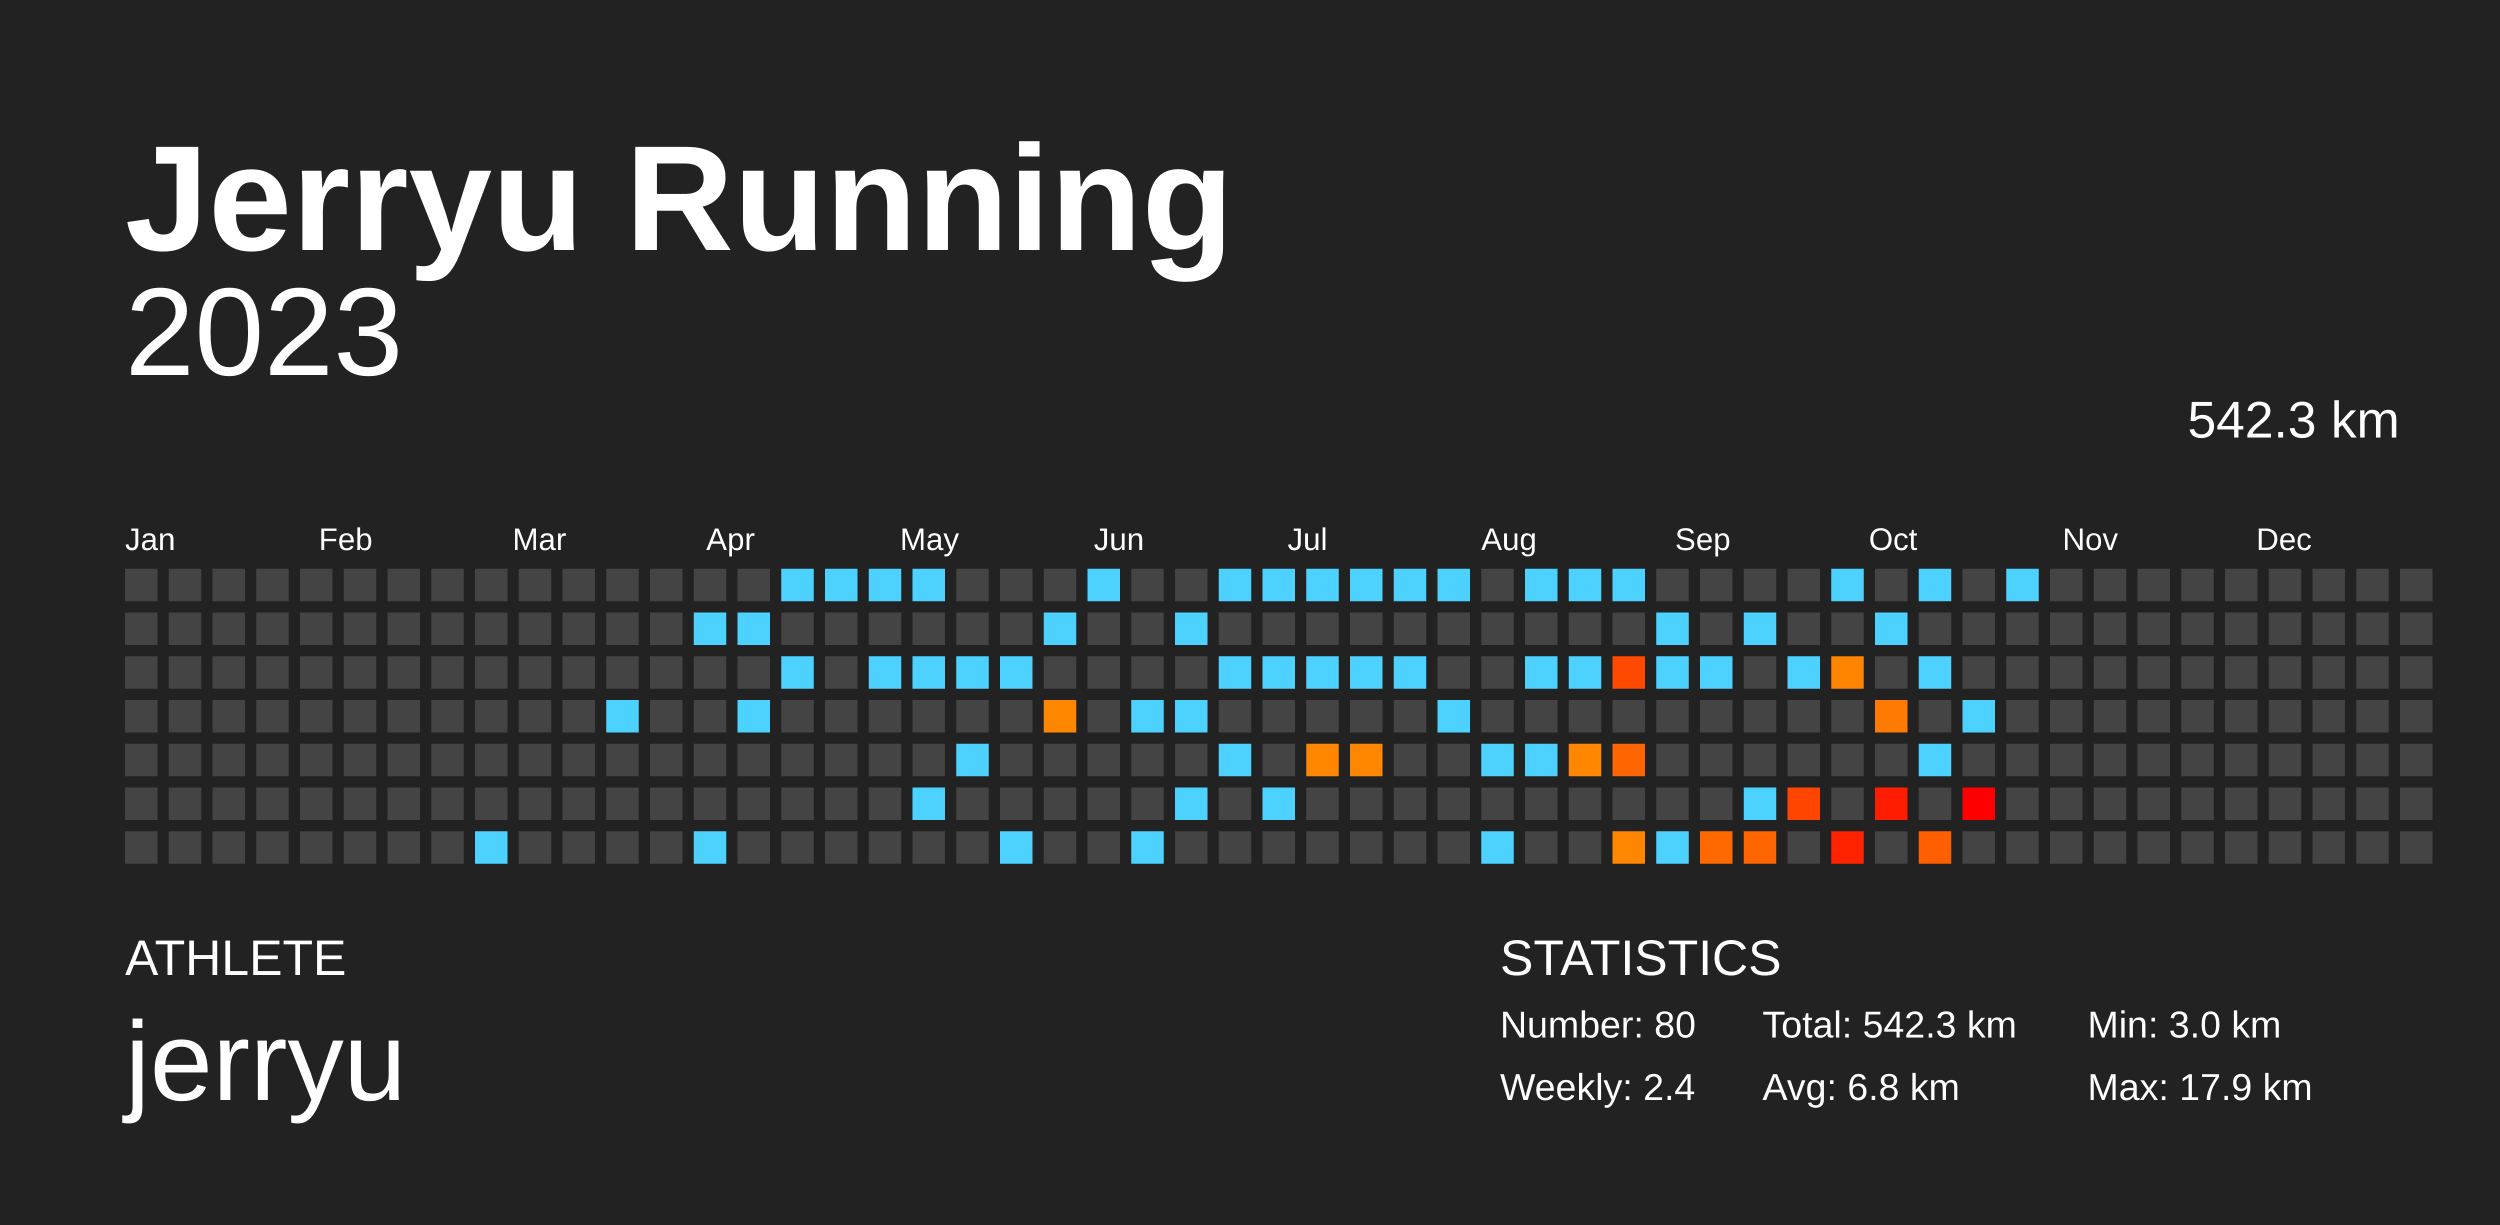
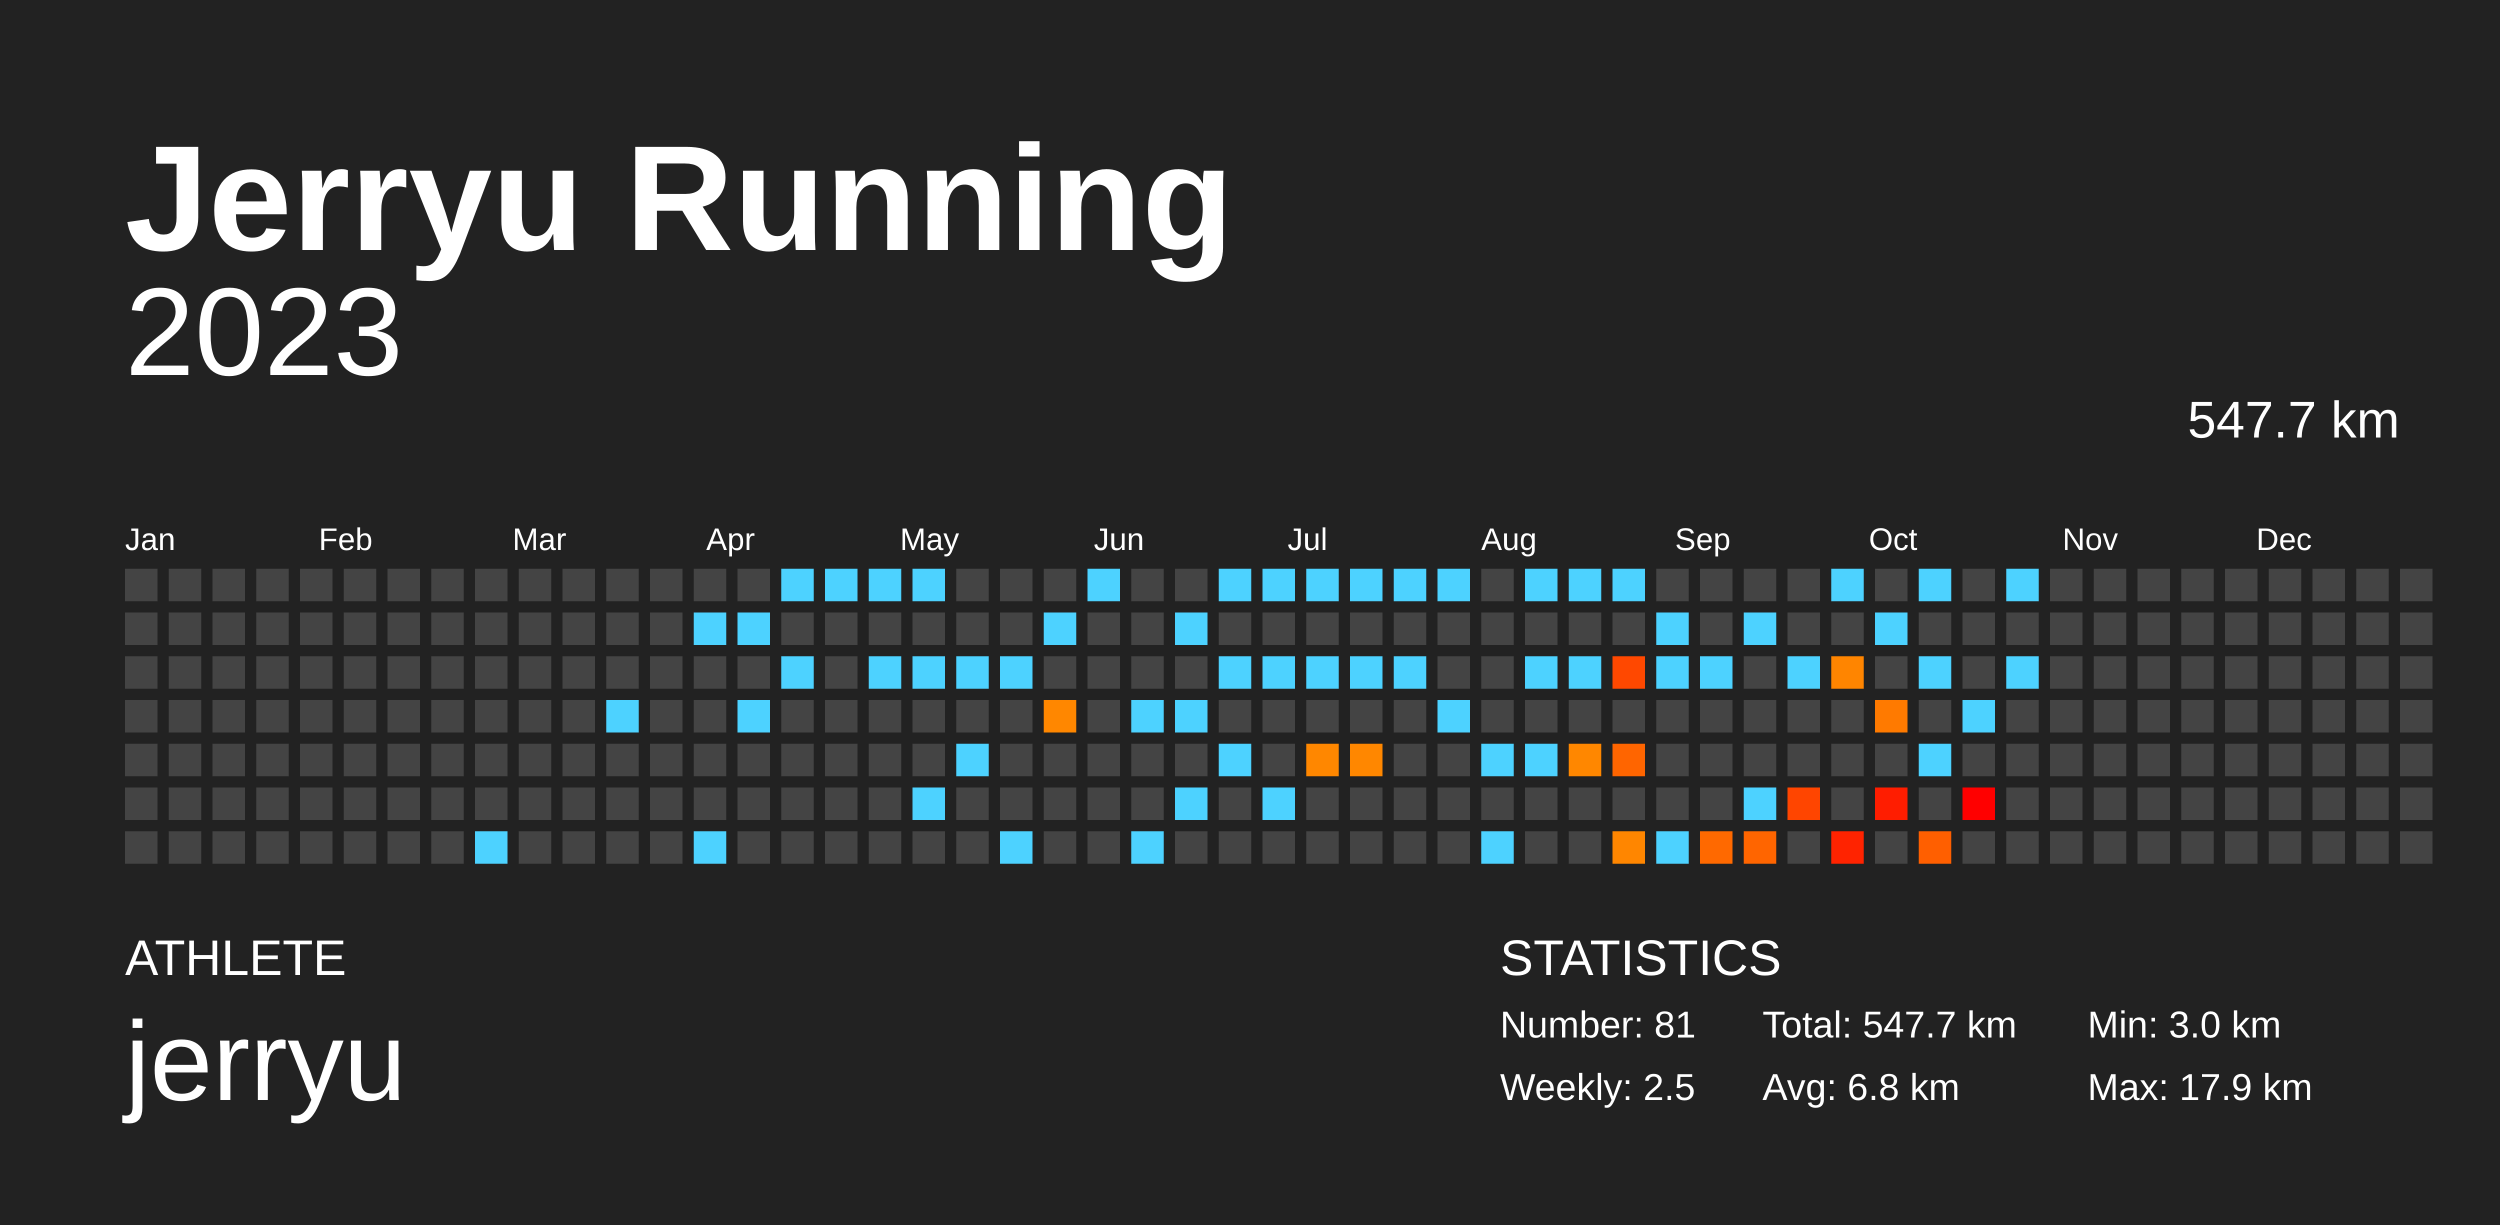
<svg xmlns="http://www.w3.org/2000/svg" baseProfile="full" height="98mm" version="1.1" viewBox="0,0,200,98" width="200mm">
  <defs />
  <rect fill="#222222" height="98" width="200" x="0" y="0" />
  <text fill="#FFFFFF" style="font-size:12px; font-family:Arial; font-weight:bold;" x="10" y="20">Jerryu Running</text>
  <text fill="#FFFFFF" style="font-size:4px; font-family:Arial" x="10" y="78">ATHLETE</text>
  <text fill="#FFFFFF" style="font-size:9px; font-family:Arial" x="10" y="88">jerryu</text>
  <text fill="#FFFFFF" style="font-size:4px; font-family:Arial" x="120" y="78">STATISTICS</text>
-   <text fill="#FFFFFF" style="font-size:3px; font-family:Arial" x="120" y="83">Number: 80</text>
-   <text fill="#FFFFFF" style="font-size:3px; font-family:Arial" x="120" y="88">Weekly: 2.4</text>
-   <text fill="#FFFFFF" style="font-size:3px; font-family:Arial" x="141" y="83">Total: 542.3 km</text>
+   <text fill="#FFFFFF" style="font-size:3px; font-family:Arial" x="120" y="83">Number: 81</text>
+   <text fill="#FFFFFF" style="font-size:3px; font-family:Arial" x="120" y="88">Weekly: 2.5</text>
+   <text fill="#FFFFFF" style="font-size:3px; font-family:Arial" x="141" y="83">Total: 547.7 km</text>
  <text fill="#FFFFFF" style="font-size:3px; font-family:Arial" x="141" y="88">Avg: 6.8 km</text>
  <text fill="#FFFFFF" style="font-size:3px; font-family:Arial" x="167" y="83">Min: 3.0 km</text>
  <text fill="#FFFFFF" style="font-size:3px; font-family:Arial" x="167" y="88">Max: 17.9 km</text>
  <text alignment-baseline="hanging" fill="#FFFFFF" style="font-size:10.0px; font-family:Arial;" x="10" y="30">2023</text>
-   <text alignment-baseline="hanging" fill="#FFFFFF" style="font-size:4.125px; font-family:Arial;" x="175" y="35">542.3 km</text>
+   <text alignment-baseline="hanging" fill="#FFFFFF" style="font-size:4.125px; font-family:Arial;" x="175" y="35">547.7 km</text>
  <text fill="#FFFFFF" style="font-size:2.5px; font-family:Arial" x="10.0" y="44">Jan</text>
  <text fill="#FFFFFF" style="font-size:2.5px; font-family:Arial" x="25.5" y="44">Feb</text>
  <text fill="#FFFFFF" style="font-size:2.5px; font-family:Arial" x="41.0" y="44">Mar</text>
  <text fill="#FFFFFF" style="font-size:2.5px; font-family:Arial" x="56.5" y="44">Apr</text>
  <text fill="#FFFFFF" style="font-size:2.5px; font-family:Arial" x="72.0" y="44">May</text>
  <text fill="#FFFFFF" style="font-size:2.5px; font-family:Arial" x="87.5" y="44">Jun</text>
  <text fill="#FFFFFF" style="font-size:2.5px; font-family:Arial" x="103.0" y="44">Jul</text>
  <text fill="#FFFFFF" style="font-size:2.5px; font-family:Arial" x="118.5" y="44">Aug</text>
  <text fill="#FFFFFF" style="font-size:2.5px; font-family:Arial" x="134.0" y="44">Sep</text>
  <text fill="#FFFFFF" style="font-size:2.5px; font-family:Arial" x="149.5" y="44">Oct</text>
  <text fill="#FFFFFF" style="font-size:2.5px; font-family:Arial" x="165.0" y="44">Nov</text>
  <text fill="#FFFFFF" style="font-size:2.5px; font-family:Arial" x="180.5" y="44">Dec</text>
  <rect fill="#444444" height="2.6" width="2.6" x="10.0" y="45.5" />
  <rect fill="#444444" height="2.6" width="2.6" x="10.0" y="49.0" />
  <rect fill="#444444" height="2.6" width="2.6" x="10.0" y="52.5" />
  <rect fill="#444444" height="2.6" width="2.6" x="10.0" y="56.0" />
  <rect fill="#444444" height="2.6" width="2.6" x="10.0" y="59.5" />
  <rect fill="#444444" height="2.6" width="2.6" x="10.0" y="63.0" />
  <rect fill="#444444" height="2.6" width="2.6" x="10.0" y="66.5" />
  <rect fill="#444444" height="2.6" width="2.6" x="13.5" y="45.5" />
  <rect fill="#444444" height="2.6" width="2.6" x="13.5" y="49.0" />
  <rect fill="#444444" height="2.6" width="2.6" x="13.5" y="52.5" />
  <rect fill="#444444" height="2.6" width="2.6" x="13.5" y="56.0" />
  <rect fill="#444444" height="2.6" width="2.6" x="13.5" y="59.5" />
  <rect fill="#444444" height="2.6" width="2.6" x="13.5" y="63.0" />
  <rect fill="#444444" height="2.6" width="2.6" x="13.5" y="66.5" />
  <rect fill="#444444" height="2.6" width="2.6" x="17.0" y="45.5" />
  <rect fill="#444444" height="2.6" width="2.6" x="17.0" y="49.0" />
  <rect fill="#444444" height="2.6" width="2.6" x="17.0" y="52.5" />
  <rect fill="#444444" height="2.6" width="2.6" x="17.0" y="56.0" />
  <rect fill="#444444" height="2.6" width="2.6" x="17.0" y="59.5" />
  <rect fill="#444444" height="2.6" width="2.6" x="17.0" y="63.0" />
  <rect fill="#444444" height="2.6" width="2.6" x="17.0" y="66.5" />
  <rect fill="#444444" height="2.6" width="2.6" x="20.5" y="45.5" />
  <rect fill="#444444" height="2.6" width="2.6" x="20.5" y="49.0" />
  <rect fill="#444444" height="2.6" width="2.6" x="20.5" y="52.5" />
  <rect fill="#444444" height="2.6" width="2.6" x="20.5" y="56.0" />
  <rect fill="#444444" height="2.6" width="2.6" x="20.5" y="59.5" />
  <rect fill="#444444" height="2.6" width="2.6" x="20.5" y="63.0" />
  <rect fill="#444444" height="2.6" width="2.6" x="20.5" y="66.5" />
  <rect fill="#444444" height="2.6" width="2.6" x="24.0" y="45.5" />
  <rect fill="#444444" height="2.6" width="2.6" x="24.0" y="49.0" />
  <rect fill="#444444" height="2.6" width="2.6" x="24.0" y="52.5" />
  <rect fill="#444444" height="2.6" width="2.6" x="24.0" y="56.0" />
  <rect fill="#444444" height="2.6" width="2.6" x="24.0" y="59.5" />
  <rect fill="#444444" height="2.6" width="2.6" x="24.0" y="63.0" />
  <rect fill="#444444" height="2.6" width="2.6" x="24.0" y="66.5" />
  <rect fill="#444444" height="2.6" width="2.6" x="27.5" y="45.5" />
  <rect fill="#444444" height="2.6" width="2.6" x="27.5" y="49.0" />
  <rect fill="#444444" height="2.6" width="2.6" x="27.5" y="52.5" />
  <rect fill="#444444" height="2.6" width="2.6" x="27.5" y="56.0" />
  <rect fill="#444444" height="2.6" width="2.6" x="27.5" y="59.5" />
  <rect fill="#444444" height="2.6" width="2.6" x="27.5" y="63.0" />
  <rect fill="#444444" height="2.6" width="2.6" x="27.5" y="66.5" />
  <rect fill="#444444" height="2.6" width="2.6" x="31.0" y="45.5" />
  <rect fill="#444444" height="2.6" width="2.6" x="31.0" y="49.0" />
  <rect fill="#444444" height="2.6" width="2.6" x="31.0" y="52.5" />
  <rect fill="#444444" height="2.6" width="2.6" x="31.0" y="56.0" />
  <rect fill="#444444" height="2.6" width="2.6" x="31.0" y="59.5" />
  <rect fill="#444444" height="2.6" width="2.6" x="31.0" y="63.0" />
  <rect fill="#444444" height="2.6" width="2.6" x="31.0" y="66.5" />
  <rect fill="#444444" height="2.6" width="2.6" x="34.5" y="45.5" />
  <rect fill="#444444" height="2.6" width="2.6" x="34.5" y="49.0" />
  <rect fill="#444444" height="2.6" width="2.6" x="34.5" y="52.5" />
  <rect fill="#444444" height="2.6" width="2.6" x="34.5" y="56.0" />
  <rect fill="#444444" height="2.6" width="2.6" x="34.5" y="59.5" />
  <rect fill="#444444" height="2.6" width="2.6" x="34.5" y="63.0" />
  <rect fill="#444444" height="2.6" width="2.6" x="34.5" y="66.5" />
  <rect fill="#444444" height="2.6" width="2.6" x="38.0" y="45.5" />
  <rect fill="#444444" height="2.6" width="2.6" x="38.0" y="49.0" />
  <rect fill="#444444" height="2.6" width="2.6" x="38.0" y="52.5" />
  <rect fill="#444444" height="2.6" width="2.6" x="38.0" y="56.0" />
  <rect fill="#444444" height="2.6" width="2.6" x="38.0" y="59.5" />
  <rect fill="#444444" height="2.6" width="2.6" x="38.0" y="63.0" />
  <rect fill="#4dd2ff" height="2.6" width="2.6" x="38.0" y="66.5" />
  <rect fill="#444444" height="2.6" width="2.6" x="41.5" y="45.5" />
  <rect fill="#444444" height="2.6" width="2.6" x="41.5" y="49.0" />
  <rect fill="#444444" height="2.6" width="2.6" x="41.5" y="52.5" />
  <rect fill="#444444" height="2.6" width="2.6" x="41.5" y="56.0" />
  <rect fill="#444444" height="2.6" width="2.6" x="41.5" y="59.5" />
  <rect fill="#444444" height="2.6" width="2.6" x="41.5" y="63.0" />
  <rect fill="#444444" height="2.6" width="2.6" x="41.5" y="66.5" />
  <rect fill="#444444" height="2.6" width="2.6" x="45.0" y="45.5" />
  <rect fill="#444444" height="2.6" width="2.6" x="45.0" y="49.0" />
  <rect fill="#444444" height="2.6" width="2.6" x="45.0" y="52.5" />
  <rect fill="#444444" height="2.6" width="2.6" x="45.0" y="56.0" />
  <rect fill="#444444" height="2.6" width="2.6" x="45.0" y="59.5" />
  <rect fill="#444444" height="2.6" width="2.6" x="45.0" y="63.0" />
  <rect fill="#444444" height="2.6" width="2.6" x="45.0" y="66.5" />
  <rect fill="#444444" height="2.6" width="2.6" x="48.5" y="45.5" />
  <rect fill="#444444" height="2.6" width="2.6" x="48.5" y="49.0" />
  <rect fill="#444444" height="2.6" width="2.6" x="48.5" y="52.5" />
  <rect fill="#4dd2ff" height="2.6" width="2.6" x="48.5" y="56.0" />
  <rect fill="#444444" height="2.6" width="2.6" x="48.5" y="59.5" />
  <rect fill="#444444" height="2.6" width="2.6" x="48.5" y="63.0" />
  <rect fill="#444444" height="2.6" width="2.6" x="48.5" y="66.5" />
  <rect fill="#444444" height="2.6" width="2.6" x="52.0" y="45.5" />
  <rect fill="#444444" height="2.6" width="2.6" x="52.0" y="49.0" />
  <rect fill="#444444" height="2.6" width="2.6" x="52.0" y="52.5" />
  <rect fill="#444444" height="2.6" width="2.6" x="52.0" y="56.0" />
  <rect fill="#444444" height="2.6" width="2.6" x="52.0" y="59.5" />
  <rect fill="#444444" height="2.6" width="2.6" x="52.0" y="63.0" />
  <rect fill="#444444" height="2.6" width="2.6" x="52.0" y="66.5" />
  <rect fill="#444444" height="2.6" width="2.6" x="55.5" y="45.5" />
  <rect fill="#4dd2ff" height="2.6" width="2.6" x="55.5" y="49.0" />
  <rect fill="#444444" height="2.6" width="2.6" x="55.5" y="52.5" />
  <rect fill="#444444" height="2.6" width="2.6" x="55.5" y="56.0" />
  <rect fill="#444444" height="2.6" width="2.6" x="55.5" y="59.5" />
  <rect fill="#444444" height="2.6" width="2.6" x="55.5" y="63.0" />
  <rect fill="#4dd2ff" height="2.6" width="2.6" x="55.5" y="66.5" />
  <rect fill="#444444" height="2.6" width="2.6" x="59.0" y="45.5" />
  <rect fill="#4dd2ff" height="2.6" width="2.6" x="59.0" y="49.0" />
  <rect fill="#444444" height="2.6" width="2.6" x="59.0" y="52.5" />
  <rect fill="#4dd2ff" height="2.6" width="2.6" x="59.0" y="56.0" />
  <rect fill="#444444" height="2.6" width="2.6" x="59.0" y="59.5" />
  <rect fill="#444444" height="2.6" width="2.6" x="59.0" y="63.0" />
  <rect fill="#444444" height="2.6" width="2.6" x="59.0" y="66.5" />
  <rect fill="#4dd2ff" height="2.6" width="2.6" x="62.5" y="45.5" />
  <rect fill="#444444" height="2.6" width="2.6" x="62.5" y="49.0" />
  <rect fill="#4dd2ff" height="2.6" width="2.6" x="62.5" y="52.5" />
  <rect fill="#444444" height="2.6" width="2.6" x="62.5" y="56.0" />
  <rect fill="#444444" height="2.6" width="2.6" x="62.5" y="59.5" />
  <rect fill="#444444" height="2.6" width="2.6" x="62.5" y="63.0" />
  <rect fill="#444444" height="2.6" width="2.6" x="62.5" y="66.5" />
  <rect fill="#4dd2ff" height="2.6" width="2.6" x="66.0" y="45.5" />
  <rect fill="#444444" height="2.6" width="2.6" x="66.0" y="49.0" />
  <rect fill="#444444" height="2.6" width="2.6" x="66.0" y="52.5" />
  <rect fill="#444444" height="2.6" width="2.6" x="66.0" y="56.0" />
  <rect fill="#444444" height="2.6" width="2.6" x="66.0" y="59.5" />
  <rect fill="#444444" height="2.6" width="2.6" x="66.0" y="63.0" />
  <rect fill="#444444" height="2.6" width="2.6" x="66.0" y="66.5" />
  <rect fill="#4dd2ff" height="2.6" width="2.6" x="69.5" y="45.5" />
  <rect fill="#444444" height="2.6" width="2.6" x="69.5" y="49.0" />
  <rect fill="#4dd2ff" height="2.6" width="2.6" x="69.5" y="52.5" />
  <rect fill="#444444" height="2.6" width="2.6" x="69.5" y="56.0" />
  <rect fill="#444444" height="2.6" width="2.6" x="69.5" y="59.5" />
  <rect fill="#444444" height="2.6" width="2.6" x="69.5" y="63.0" />
  <rect fill="#444444" height="2.6" width="2.6" x="69.5" y="66.5" />
  <rect fill="#4dd2ff" height="2.6" width="2.6" x="73.0" y="45.5" />
  <rect fill="#444444" height="2.6" width="2.6" x="73.0" y="49.0" />
  <rect fill="#4dd2ff" height="2.6" width="2.6" x="73.0" y="52.5" />
  <rect fill="#444444" height="2.6" width="2.6" x="73.0" y="56.0" />
  <rect fill="#444444" height="2.6" width="2.6" x="73.0" y="59.5" />
  <rect fill="#4dd2ff" height="2.6" width="2.6" x="73.0" y="63.0" />
  <rect fill="#444444" height="2.6" width="2.6" x="73.0" y="66.5" />
  <rect fill="#444444" height="2.6" width="2.6" x="76.5" y="45.5" />
  <rect fill="#444444" height="2.6" width="2.6" x="76.5" y="49.0" />
  <rect fill="#4dd2ff" height="2.6" width="2.6" x="76.5" y="52.5" />
  <rect fill="#444444" height="2.6" width="2.6" x="76.5" y="56.0" />
  <rect fill="#4dd2ff" height="2.6" width="2.6" x="76.5" y="59.5" />
  <rect fill="#444444" height="2.6" width="2.6" x="76.5" y="63.0" />
  <rect fill="#444444" height="2.6" width="2.6" x="76.5" y="66.5" />
  <rect fill="#444444" height="2.6" width="2.6" x="80.0" y="45.5" />
  <rect fill="#444444" height="2.6" width="2.6" x="80.0" y="49.0" />
  <rect fill="#4dd2ff" height="2.6" width="2.6" x="80.0" y="52.5" />
  <rect fill="#444444" height="2.6" width="2.6" x="80.0" y="56.0" />
  <rect fill="#444444" height="2.6" width="2.6" x="80.0" y="59.5" />
  <rect fill="#444444" height="2.6" width="2.6" x="80.0" y="63.0" />
  <rect fill="#4dd2ff" height="2.6" width="2.6" x="80.0" y="66.5" />
  <rect fill="#444444" height="2.6" width="2.6" x="83.5" y="45.5" />
  <rect fill="#4dd2ff" height="2.6" width="2.6" x="83.5" y="49.0" />
  <rect fill="#444444" height="2.6" width="2.6" x="83.5" y="52.5" />
  <rect fill="#ff8700" height="2.6" width="2.6" x="83.5" y="56.0" />
  <rect fill="#444444" height="2.6" width="2.6" x="83.5" y="59.5" />
  <rect fill="#444444" height="2.6" width="2.6" x="83.5" y="63.0" />
  <rect fill="#444444" height="2.6" width="2.6" x="83.5" y="66.5" />
  <rect fill="#4dd2ff" height="2.6" width="2.6" x="87.0" y="45.5" />
  <rect fill="#444444" height="2.6" width="2.6" x="87.0" y="49.0" />
  <rect fill="#444444" height="2.6" width="2.6" x="87.0" y="52.5" />
  <rect fill="#444444" height="2.6" width="2.6" x="87.0" y="56.0" />
  <rect fill="#444444" height="2.6" width="2.6" x="87.0" y="59.5" />
  <rect fill="#444444" height="2.6" width="2.6" x="87.0" y="63.0" />
  <rect fill="#444444" height="2.6" width="2.6" x="87.0" y="66.5" />
  <rect fill="#444444" height="2.6" width="2.6" x="90.5" y="45.5" />
  <rect fill="#444444" height="2.6" width="2.6" x="90.5" y="49.0" />
  <rect fill="#444444" height="2.6" width="2.6" x="90.5" y="52.5" />
  <rect fill="#4dd2ff" height="2.6" width="2.6" x="90.5" y="56.0" />
  <rect fill="#444444" height="2.6" width="2.6" x="90.5" y="59.5" />
  <rect fill="#444444" height="2.6" width="2.6" x="90.5" y="63.0" />
  <rect fill="#4dd2ff" height="2.6" width="2.6" x="90.5" y="66.5" />
  <rect fill="#444444" height="2.6" width="2.6" x="94.0" y="45.5" />
  <rect fill="#4dd2ff" height="2.6" width="2.6" x="94.0" y="49.0" />
  <rect fill="#444444" height="2.6" width="2.6" x="94.0" y="52.5" />
  <rect fill="#4dd2ff" height="2.6" width="2.6" x="94.0" y="56.0" />
  <rect fill="#444444" height="2.6" width="2.6" x="94.0" y="59.5" />
  <rect fill="#4dd2ff" height="2.6" width="2.6" x="94.0" y="63.0" />
  <rect fill="#444444" height="2.6" width="2.6" x="94.0" y="66.5" />
  <rect fill="#4dd2ff" height="2.6" width="2.6" x="97.5" y="45.5" />
  <rect fill="#444444" height="2.6" width="2.6" x="97.5" y="49.0" />
  <rect fill="#4dd2ff" height="2.6" width="2.6" x="97.5" y="52.5" />
  <rect fill="#444444" height="2.6" width="2.6" x="97.5" y="56.0" />
  <rect fill="#4dd2ff" height="2.6" width="2.6" x="97.5" y="59.5" />
  <rect fill="#444444" height="2.6" width="2.6" x="97.5" y="63.0" />
  <rect fill="#444444" height="2.6" width="2.6" x="97.5" y="66.5" />
  <rect fill="#4dd2ff" height="2.6" width="2.6" x="101.0" y="45.5" />
  <rect fill="#444444" height="2.6" width="2.6" x="101.0" y="49.0" />
  <rect fill="#4dd2ff" height="2.6" width="2.6" x="101.0" y="52.5" />
  <rect fill="#444444" height="2.6" width="2.6" x="101.0" y="56.0" />
  <rect fill="#444444" height="2.6" width="2.6" x="101.0" y="59.5" />
  <rect fill="#4dd2ff" height="2.6" width="2.6" x="101.0" y="63.0" />
  <rect fill="#444444" height="2.6" width="2.6" x="101.0" y="66.5" />
  <rect fill="#4dd2ff" height="2.6" width="2.6" x="104.5" y="45.5" />
  <rect fill="#444444" height="2.6" width="2.6" x="104.5" y="49.0" />
  <rect fill="#4dd2ff" height="2.6" width="2.6" x="104.5" y="52.5" />
  <rect fill="#444444" height="2.6" width="2.6" x="104.5" y="56.0" />
  <rect fill="#ff8700" height="2.6" width="2.6" x="104.5" y="59.5" />
  <rect fill="#444444" height="2.6" width="2.6" x="104.5" y="63.0" />
  <rect fill="#444444" height="2.6" width="2.6" x="104.5" y="66.5" />
  <rect fill="#4dd2ff" height="2.6" width="2.6" x="108.0" y="45.5" />
  <rect fill="#444444" height="2.6" width="2.6" x="108.0" y="49.0" />
  <rect fill="#4dd2ff" height="2.6" width="2.6" x="108.0" y="52.5" />
  <rect fill="#444444" height="2.6" width="2.6" x="108.0" y="56.0" />
  <rect fill="#ff8700" height="2.6" width="2.6" x="108.0" y="59.5" />
  <rect fill="#444444" height="2.6" width="2.6" x="108.0" y="63.0" />
  <rect fill="#444444" height="2.6" width="2.6" x="108.0" y="66.5" />
  <rect fill="#4dd2ff" height="2.6" width="2.6" x="111.5" y="45.5" />
  <rect fill="#444444" height="2.6" width="2.6" x="111.5" y="49.0" />
  <rect fill="#4dd2ff" height="2.6" width="2.6" x="111.5" y="52.5" />
  <rect fill="#444444" height="2.6" width="2.6" x="111.5" y="56.0" />
  <rect fill="#444444" height="2.6" width="2.6" x="111.5" y="59.5" />
  <rect fill="#444444" height="2.6" width="2.6" x="111.5" y="63.0" />
  <rect fill="#444444" height="2.6" width="2.6" x="111.5" y="66.5" />
  <rect fill="#4dd2ff" height="2.6" width="2.6" x="115.0" y="45.5" />
  <rect fill="#444444" height="2.6" width="2.6" x="115.0" y="49.0" />
  <rect fill="#444444" height="2.6" width="2.6" x="115.0" y="52.5" />
  <rect fill="#4dd2ff" height="2.6" width="2.6" x="115.0" y="56.0" />
  <rect fill="#444444" height="2.6" width="2.6" x="115.0" y="59.5" />
  <rect fill="#444444" height="2.6" width="2.6" x="115.0" y="63.0" />
  <rect fill="#444444" height="2.6" width="2.6" x="115.0" y="66.5" />
  <rect fill="#444444" height="2.6" width="2.6" x="118.5" y="45.5" />
  <rect fill="#444444" height="2.6" width="2.6" x="118.5" y="49.0" />
  <rect fill="#444444" height="2.6" width="2.6" x="118.5" y="52.5" />
  <rect fill="#444444" height="2.6" width="2.6" x="118.5" y="56.0" />
  <rect fill="#4dd2ff" height="2.6" width="2.6" x="118.5" y="59.5" />
  <rect fill="#444444" height="2.6" width="2.6" x="118.5" y="63.0" />
  <rect fill="#4dd2ff" height="2.6" width="2.6" x="118.5" y="66.5" />
  <rect fill="#4dd2ff" height="2.6" width="2.6" x="122.0" y="45.5" />
  <rect fill="#444444" height="2.6" width="2.6" x="122.0" y="49.0" />
  <rect fill="#4dd2ff" height="2.6" width="2.6" x="122.0" y="52.5" />
  <rect fill="#444444" height="2.6" width="2.6" x="122.0" y="56.0" />
  <rect fill="#4dd2ff" height="2.6" width="2.6" x="122.0" y="59.5" />
  <rect fill="#444444" height="2.6" width="2.6" x="122.0" y="63.0" />
  <rect fill="#444444" height="2.6" width="2.6" x="122.0" y="66.5" />
  <rect fill="#4dd2ff" height="2.6" width="2.6" x="125.5" y="45.5" />
  <rect fill="#444444" height="2.6" width="2.6" x="125.5" y="49.0" />
  <rect fill="#4dd2ff" height="2.6" width="2.6" x="125.5" y="52.5" />
  <rect fill="#444444" height="2.6" width="2.6" x="125.5" y="56.0" />
  <rect fill="#ff8700" height="2.6" width="2.6" x="125.5" y="59.5" />
  <rect fill="#444444" height="2.6" width="2.6" x="125.5" y="63.0" />
  <rect fill="#444444" height="2.6" width="2.6" x="125.5" y="66.5" />
  <rect fill="#4dd2ff" height="2.6" width="2.6" x="129.0" y="45.5" />
  <rect fill="#444444" height="2.6" width="2.6" x="129.0" y="49.0" />
  <rect fill="#ff4800" height="2.6" width="2.6" x="129.0" y="52.5" />
  <rect fill="#444444" height="2.6" width="2.6" x="129.0" y="56.0" />
  <rect fill="#ff6500" height="2.6" width="2.6" x="129.0" y="59.5" />
  <rect fill="#444444" height="2.6" width="2.6" x="129.0" y="63.0" />
  <rect fill="#ff8600" height="2.6" width="2.6" x="129.0" y="66.5" />
  <rect fill="#444444" height="2.6" width="2.6" x="132.5" y="45.5" />
  <rect fill="#4dd2ff" height="2.6" width="2.6" x="132.5" y="49.0" />
  <rect fill="#4dd2ff" height="2.6" width="2.6" x="132.5" y="52.5" />
  <rect fill="#444444" height="2.6" width="2.6" x="132.5" y="56.0" />
  <rect fill="#444444" height="2.6" width="2.6" x="132.5" y="59.5" />
  <rect fill="#444444" height="2.6" width="2.6" x="132.5" y="63.0" />
  <rect fill="#4dd2ff" height="2.6" width="2.6" x="132.5" y="66.5" />
  <rect fill="#444444" height="2.6" width="2.6" x="136.0" y="45.5" />
  <rect fill="#444444" height="2.6" width="2.6" x="136.0" y="49.0" />
  <rect fill="#4dd2ff" height="2.6" width="2.6" x="136.0" y="52.5" />
  <rect fill="#444444" height="2.6" width="2.6" x="136.0" y="56.0" />
  <rect fill="#444444" height="2.6" width="2.6" x="136.0" y="59.5" />
  <rect fill="#444444" height="2.6" width="2.6" x="136.0" y="63.0" />
  <rect fill="#ff6900" height="2.6" width="2.6" x="136.0" y="66.5" />
  <rect fill="#444444" height="2.6" width="2.6" x="139.5" y="45.5" />
  <rect fill="#4dd2ff" height="2.6" width="2.6" x="139.5" y="49.0" />
  <rect fill="#444444" height="2.6" width="2.6" x="139.5" y="52.5" />
  <rect fill="#444444" height="2.6" width="2.6" x="139.5" y="56.0" />
  <rect fill="#444444" height="2.6" width="2.6" x="139.5" y="59.5" />
  <rect fill="#4dd2ff" height="2.6" width="2.6" x="139.5" y="63.0" />
  <rect fill="#ff6500" height="2.6" width="2.6" x="139.5" y="66.5" />
  <rect fill="#444444" height="2.6" width="2.6" x="143.0" y="45.5" />
  <rect fill="#444444" height="2.6" width="2.6" x="143.0" y="49.0" />
  <rect fill="#4dd2ff" height="2.6" width="2.6" x="143.0" y="52.5" />
  <rect fill="#444444" height="2.6" width="2.6" x="143.0" y="56.0" />
  <rect fill="#444444" height="2.6" width="2.6" x="143.0" y="59.5" />
  <rect fill="#ff4500" height="2.6" width="2.6" x="143.0" y="63.0" />
  <rect fill="#444444" height="2.6" width="2.6" x="143.0" y="66.5" />
  <rect fill="#4dd2ff" height="2.6" width="2.6" x="146.5" y="45.5" />
  <rect fill="#444444" height="2.6" width="2.6" x="146.5" y="49.0" />
  <rect fill="#ff8500" height="2.6" width="2.6" x="146.5" y="52.5" />
  <rect fill="#444444" height="2.6" width="2.6" x="146.5" y="56.0" />
  <rect fill="#444444" height="2.6" width="2.6" x="146.5" y="59.5" />
  <rect fill="#444444" height="2.6" width="2.6" x="146.5" y="63.0" />
  <rect fill="#ff2300" height="2.6" width="2.6" x="146.5" y="66.5" />
  <rect fill="#444444" height="2.6" width="2.6" x="150.0" y="45.5" />
  <rect fill="#4dd2ff" height="2.6" width="2.6" x="150.0" y="49.0" />
  <rect fill="#444444" height="2.6" width="2.6" x="150.0" y="52.5" />
  <rect fill="#ff7a00" height="2.6" width="2.6" x="150.0" y="56.0" />
  <rect fill="#444444" height="2.6" width="2.6" x="150.0" y="59.5" />
  <rect fill="#ff1d00" height="2.6" width="2.6" x="150.0" y="63.0" />
  <rect fill="#444444" height="2.6" width="2.6" x="150.0" y="66.5" />
  <rect fill="#4dd2ff" height="2.6" width="2.6" x="153.5" y="45.5" />
  <rect fill="#444444" height="2.6" width="2.6" x="153.5" y="49.0" />
  <rect fill="#4dd2ff" height="2.6" width="2.6" x="153.5" y="52.5" />
  <rect fill="#444444" height="2.6" width="2.6" x="153.5" y="56.0" />
  <rect fill="#4dd2ff" height="2.6" width="2.6" x="153.5" y="59.5" />
  <rect fill="#444444" height="2.6" width="2.6" x="153.5" y="63.0" />
  <rect fill="#ff5f00" height="2.6" width="2.6" x="153.5" y="66.5" />
  <rect fill="#444444" height="2.6" width="2.6" x="157.0" y="45.5" />
  <rect fill="#444444" height="2.6" width="2.6" x="157.0" y="49.0" />
  <rect fill="#444444" height="2.6" width="2.6" x="157.0" y="52.5" />
  <rect fill="#4dd2ff" height="2.6" width="2.6" x="157.0" y="56.0" />
  <rect fill="#444444" height="2.6" width="2.6" x="157.0" y="59.5" />
  <rect fill="#ff0000" height="2.6" width="2.6" x="157.0" y="63.0" />
  <rect fill="#444444" height="2.6" width="2.6" x="157.0" y="66.5" />
  <rect fill="#4dd2ff" height="2.6" width="2.6" x="160.5" y="45.5" />
  <rect fill="#444444" height="2.6" width="2.6" x="160.5" y="49.0" />
-   <rect fill="#444444" height="2.6" width="2.6" x="160.5" y="52.5" />
+   <rect fill="#4dd2ff" height="2.6" width="2.6" x="160.5" y="52.5" />
  <rect fill="#444444" height="2.6" width="2.6" x="160.5" y="56.0" />
  <rect fill="#444444" height="2.6" width="2.6" x="160.5" y="59.5" />
  <rect fill="#444444" height="2.6" width="2.6" x="160.5" y="63.0" />
  <rect fill="#444444" height="2.6" width="2.6" x="160.5" y="66.5" />
  <rect fill="#444444" height="2.6" width="2.6" x="164.0" y="45.5" />
  <rect fill="#444444" height="2.6" width="2.6" x="164.0" y="49.0" />
  <rect fill="#444444" height="2.6" width="2.6" x="164.0" y="52.5" />
  <rect fill="#444444" height="2.6" width="2.6" x="164.0" y="56.0" />
  <rect fill="#444444" height="2.6" width="2.6" x="164.0" y="59.5" />
  <rect fill="#444444" height="2.6" width="2.6" x="164.0" y="63.0" />
  <rect fill="#444444" height="2.6" width="2.6" x="164.0" y="66.5" />
  <rect fill="#444444" height="2.6" width="2.6" x="167.5" y="45.5" />
  <rect fill="#444444" height="2.6" width="2.6" x="167.5" y="49.0" />
  <rect fill="#444444" height="2.6" width="2.6" x="167.5" y="52.5" />
  <rect fill="#444444" height="2.6" width="2.6" x="167.5" y="56.0" />
  <rect fill="#444444" height="2.6" width="2.6" x="167.5" y="59.5" />
  <rect fill="#444444" height="2.6" width="2.6" x="167.5" y="63.0" />
  <rect fill="#444444" height="2.6" width="2.6" x="167.5" y="66.5" />
  <rect fill="#444444" height="2.6" width="2.6" x="171.0" y="45.5" />
  <rect fill="#444444" height="2.6" width="2.6" x="171.0" y="49.0" />
  <rect fill="#444444" height="2.6" width="2.6" x="171.0" y="52.5" />
  <rect fill="#444444" height="2.6" width="2.6" x="171.0" y="56.0" />
  <rect fill="#444444" height="2.6" width="2.6" x="171.0" y="59.5" />
  <rect fill="#444444" height="2.6" width="2.6" x="171.0" y="63.0" />
  <rect fill="#444444" height="2.6" width="2.6" x="171.0" y="66.5" />
  <rect fill="#444444" height="2.6" width="2.6" x="174.5" y="45.5" />
  <rect fill="#444444" height="2.6" width="2.6" x="174.5" y="49.0" />
  <rect fill="#444444" height="2.6" width="2.6" x="174.5" y="52.5" />
  <rect fill="#444444" height="2.6" width="2.6" x="174.5" y="56.0" />
  <rect fill="#444444" height="2.6" width="2.6" x="174.5" y="59.5" />
  <rect fill="#444444" height="2.6" width="2.6" x="174.5" y="63.0" />
  <rect fill="#444444" height="2.6" width="2.6" x="174.5" y="66.5" />
  <rect fill="#444444" height="2.6" width="2.6" x="178.0" y="45.5" />
  <rect fill="#444444" height="2.6" width="2.6" x="178.0" y="49.0" />
  <rect fill="#444444" height="2.6" width="2.6" x="178.0" y="52.5" />
  <rect fill="#444444" height="2.6" width="2.6" x="178.0" y="56.0" />
  <rect fill="#444444" height="2.6" width="2.6" x="178.0" y="59.5" />
  <rect fill="#444444" height="2.6" width="2.6" x="178.0" y="63.0" />
  <rect fill="#444444" height="2.6" width="2.6" x="178.0" y="66.5" />
  <rect fill="#444444" height="2.6" width="2.6" x="181.5" y="45.5" />
  <rect fill="#444444" height="2.6" width="2.6" x="181.5" y="49.0" />
  <rect fill="#444444" height="2.6" width="2.6" x="181.5" y="52.5" />
  <rect fill="#444444" height="2.6" width="2.6" x="181.5" y="56.0" />
  <rect fill="#444444" height="2.6" width="2.6" x="181.5" y="59.5" />
  <rect fill="#444444" height="2.6" width="2.6" x="181.5" y="63.0" />
  <rect fill="#444444" height="2.6" width="2.6" x="181.5" y="66.5" />
  <rect fill="#444444" height="2.6" width="2.6" x="185.0" y="45.5" />
  <rect fill="#444444" height="2.6" width="2.6" x="185.0" y="49.0" />
  <rect fill="#444444" height="2.6" width="2.6" x="185.0" y="52.5" />
  <rect fill="#444444" height="2.6" width="2.6" x="185.0" y="56.0" />
  <rect fill="#444444" height="2.6" width="2.6" x="185.0" y="59.5" />
  <rect fill="#444444" height="2.6" width="2.6" x="185.0" y="63.0" />
  <rect fill="#444444" height="2.6" width="2.6" x="185.0" y="66.5" />
  <rect fill="#444444" height="2.6" width="2.6" x="188.5" y="45.5" />
  <rect fill="#444444" height="2.6" width="2.6" x="188.5" y="49.0" />
  <rect fill="#444444" height="2.6" width="2.6" x="188.5" y="52.5" />
  <rect fill="#444444" height="2.6" width="2.6" x="188.5" y="56.0" />
  <rect fill="#444444" height="2.6" width="2.6" x="188.5" y="59.5" />
  <rect fill="#444444" height="2.6" width="2.6" x="188.5" y="63.0" />
  <rect fill="#444444" height="2.6" width="2.6" x="188.5" y="66.5" />
  <rect fill="#444444" height="2.6" width="2.6" x="192.0" y="45.5" />
  <rect fill="#444444" height="2.6" width="2.6" x="192.0" y="49.0" />
  <rect fill="#444444" height="2.6" width="2.6" x="192.0" y="52.5" />
  <rect fill="#444444" height="2.6" width="2.6" x="192.0" y="56.0" />
  <rect fill="#444444" height="2.6" width="2.6" x="192.0" y="59.5" />
  <rect fill="#444444" height="2.6" width="2.6" x="192.0" y="63.0" />
  <rect fill="#444444" height="2.6" width="2.6" x="192.0" y="66.5" />
</svg>
